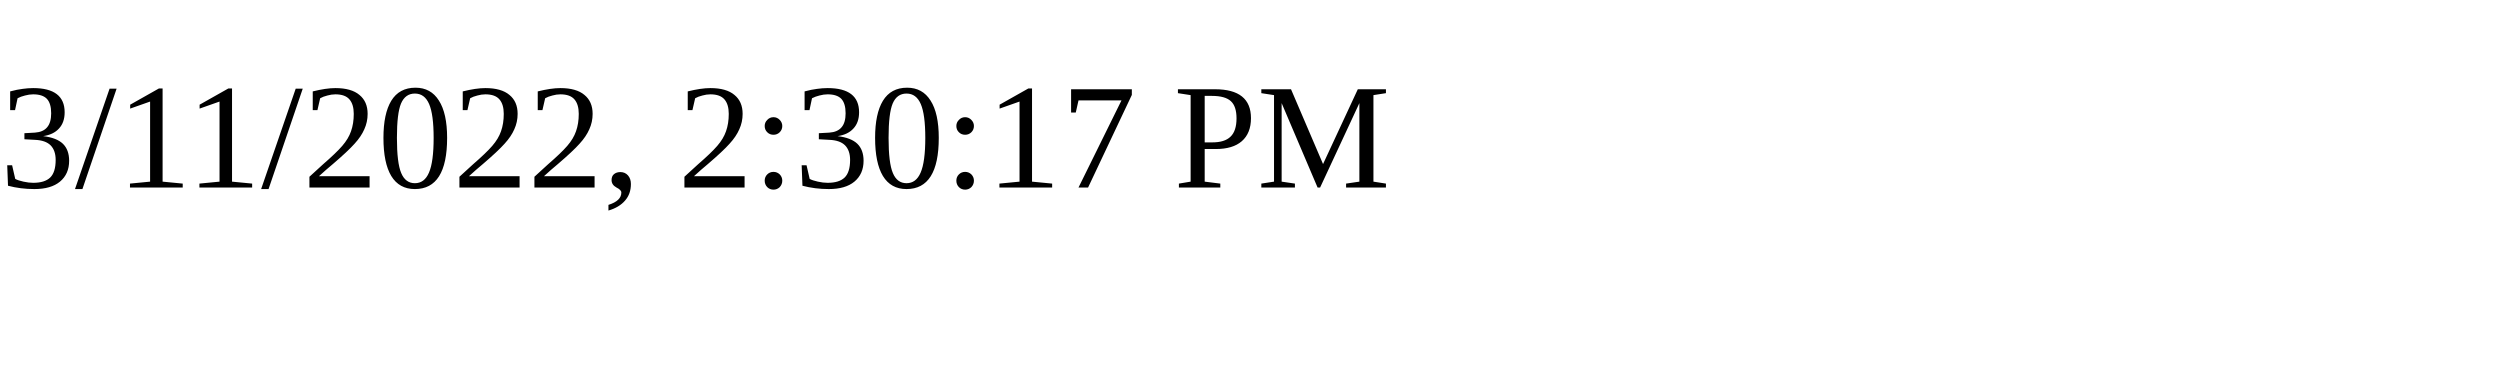
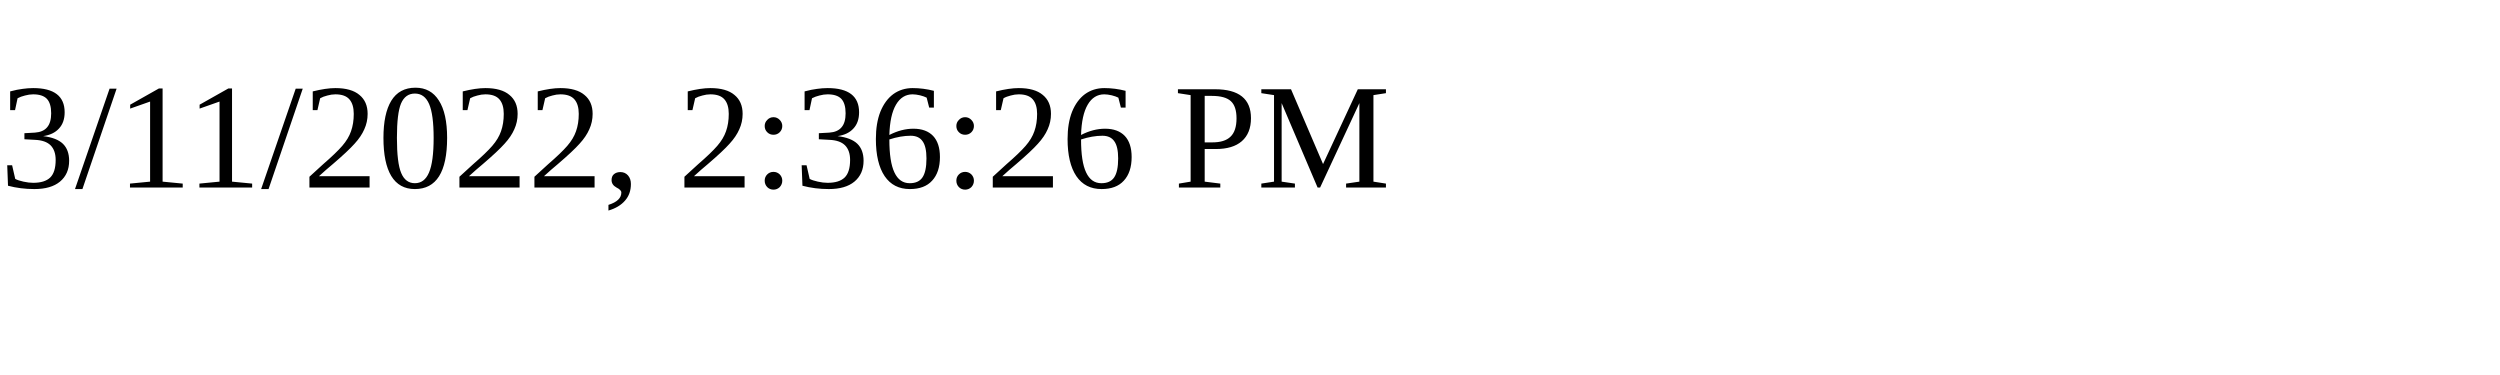
<svg xmlns="http://www.w3.org/2000/svg" height="30" width="200">
-   <text x="0" y="15">3/11/2022, 2:30:17 PM</text>
+   <text x="0" y="15">3/11/2022, 2:36:26 PM</text>
</svg>
